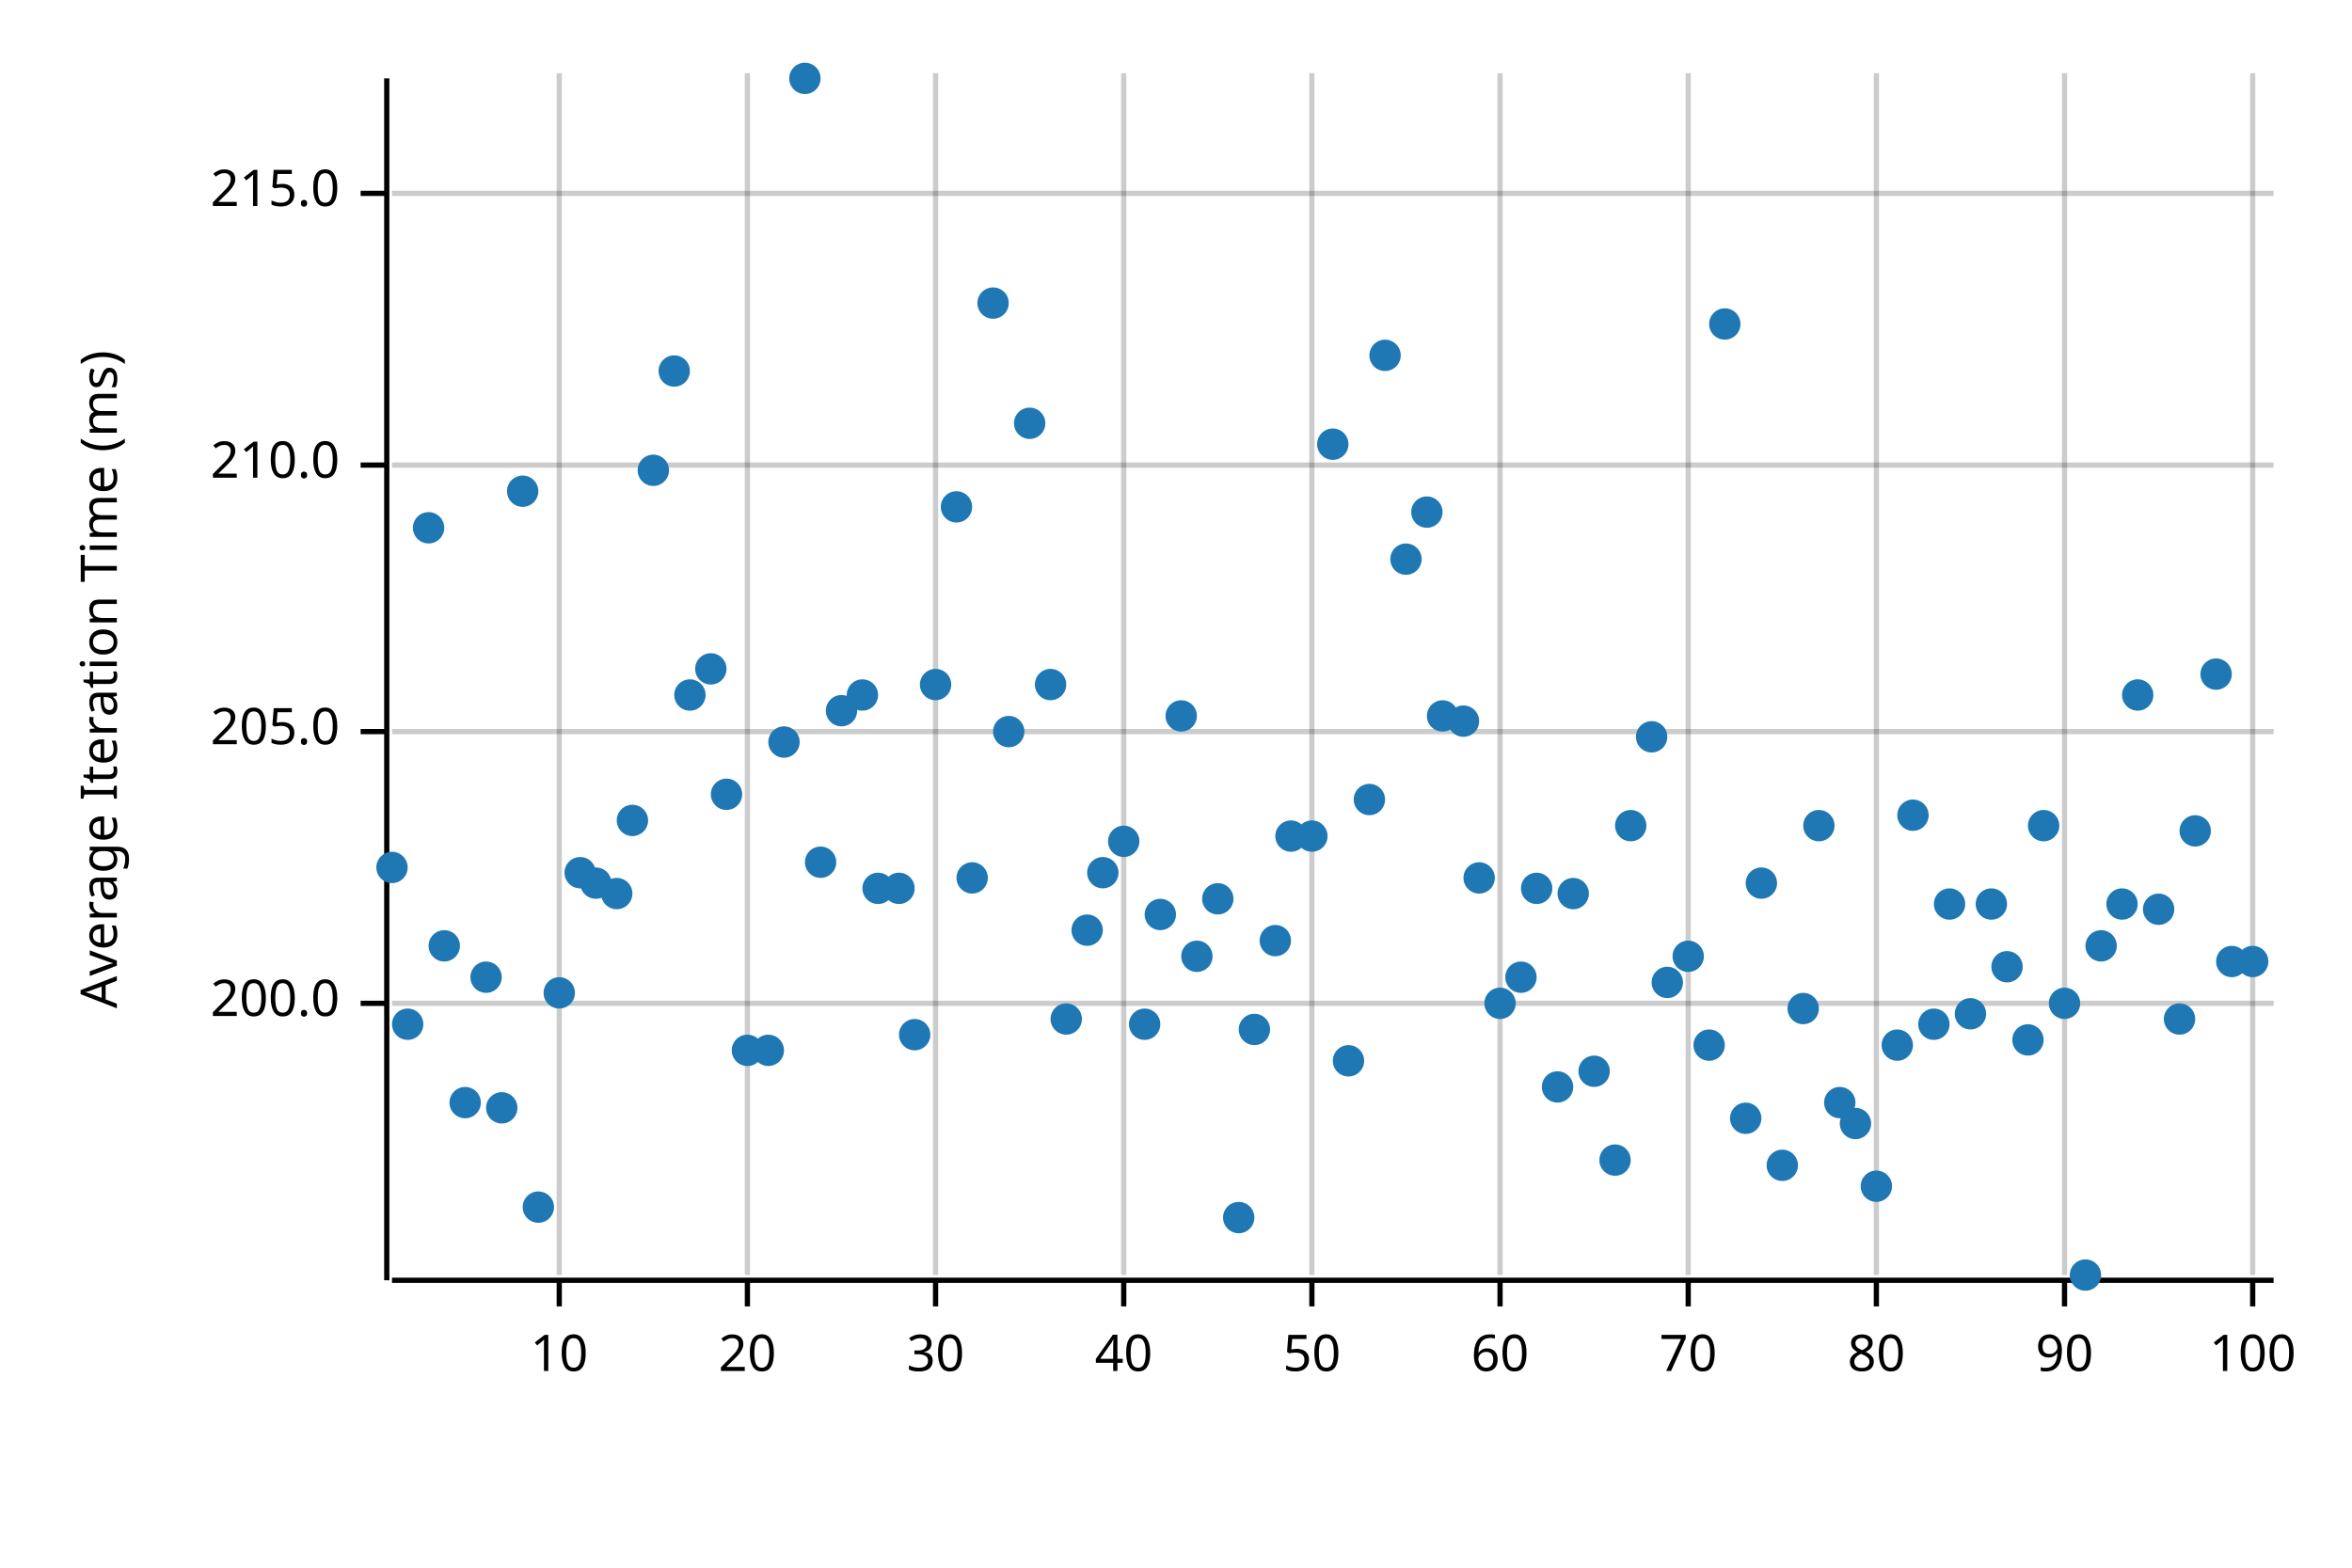
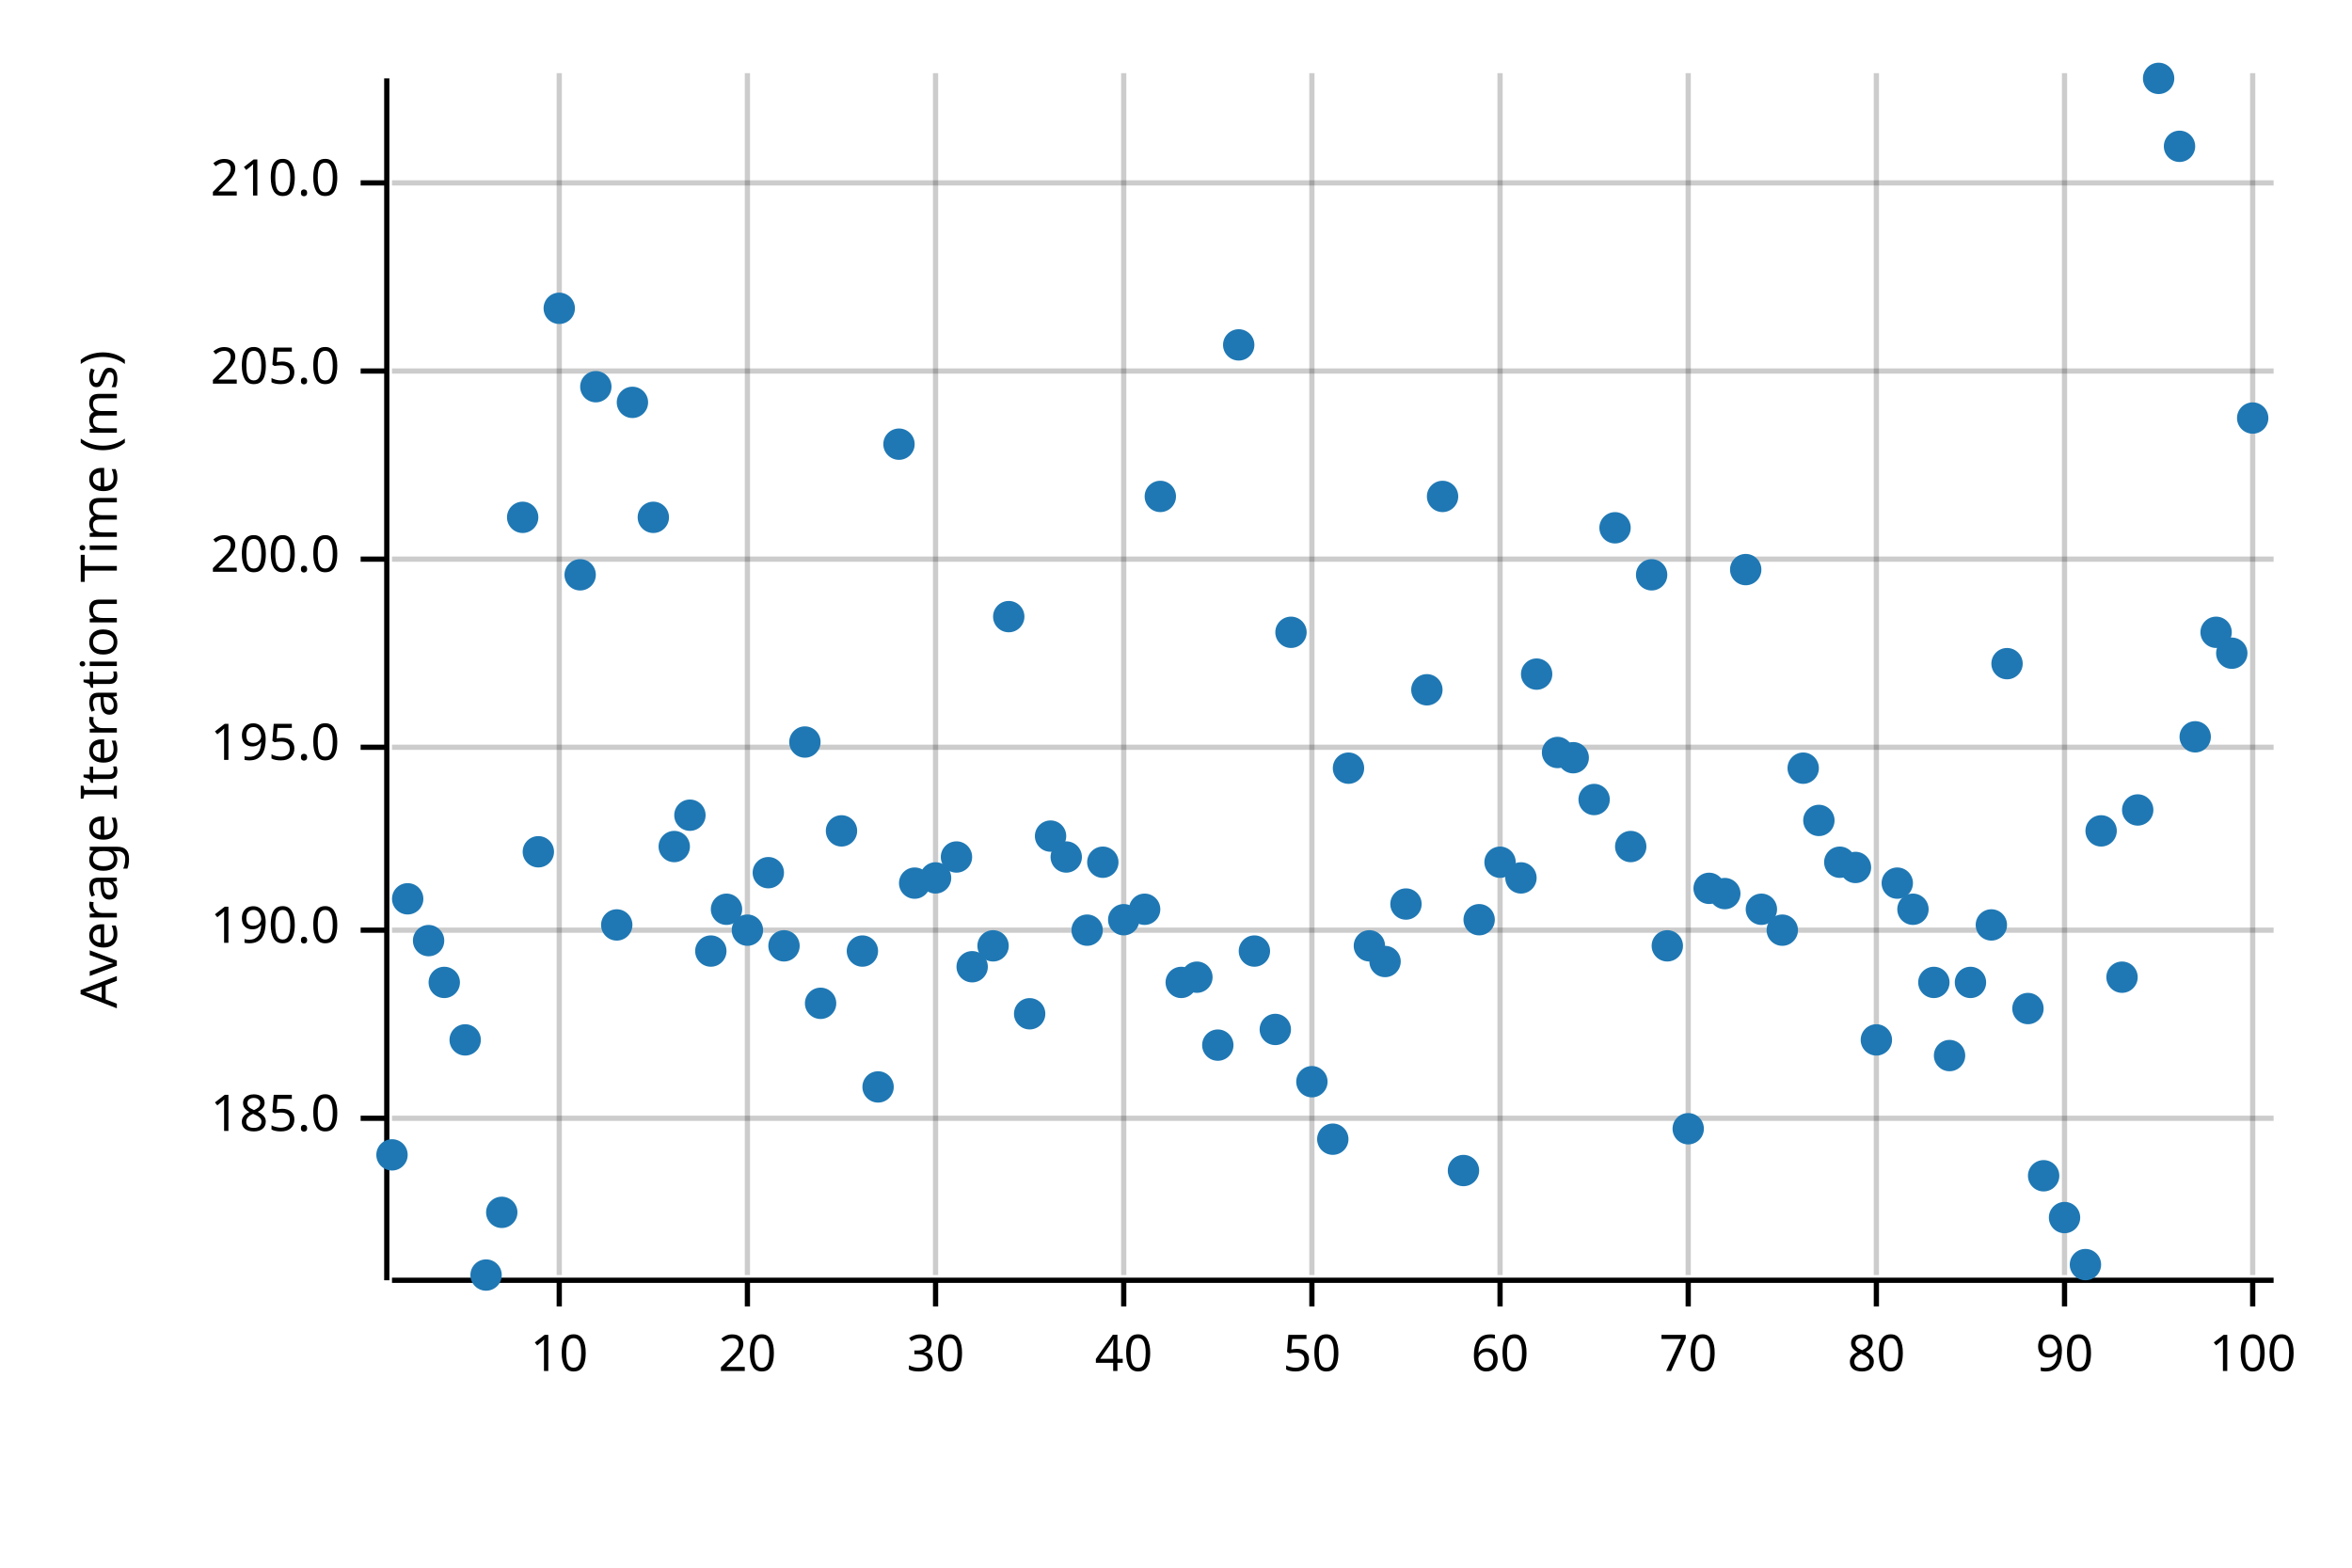
<svg xmlns="http://www.w3.org/2000/svg" width="450" height="300" viewBox="0 0 450 300">
  <text x="15" y="130" dy="0.76em" text-anchor="middle" font-family="sans-serif" font-size="9.677" opacity="1" fill="#000000" transform="rotate(270, 15, 130)">
Average Iteration Time (ms)
</text>
  <line opacity="0.2" stroke="#000000" stroke-width="1" x1="107" y1="244" x2="107" y2="14" />
  <line opacity="0.2" stroke="#000000" stroke-width="1" x1="143" y1="244" x2="143" y2="14" />
  <line opacity="0.2" stroke="#000000" stroke-width="1" x1="179" y1="244" x2="179" y2="14" />
  <line opacity="0.2" stroke="#000000" stroke-width="1" x1="215" y1="244" x2="215" y2="14" />
  <line opacity="0.2" stroke="#000000" stroke-width="1" x1="251" y1="244" x2="251" y2="14" />
  <line opacity="0.2" stroke="#000000" stroke-width="1" x1="287" y1="244" x2="287" y2="14" />
  <line opacity="0.2" stroke="#000000" stroke-width="1" x1="323" y1="244" x2="323" y2="14" />
  <line opacity="0.2" stroke="#000000" stroke-width="1" x1="359" y1="244" x2="359" y2="14" />
  <line opacity="0.2" stroke="#000000" stroke-width="1" x1="395" y1="244" x2="395" y2="14" />
  <line opacity="0.2" stroke="#000000" stroke-width="1" x1="431" y1="244" x2="431" y2="14" />
-   <line opacity="0.2" stroke="#000000" stroke-width="1" x1="75" y1="192" x2="435" y2="192" />
-   <line opacity="0.2" stroke="#000000" stroke-width="1" x1="75" y1="140" x2="435" y2="140" />
-   <line opacity="0.2" stroke="#000000" stroke-width="1" x1="75" y1="89" x2="435" y2="89" />
-   <line opacity="0.2" stroke="#000000" stroke-width="1" x1="75" y1="37" x2="435" y2="37" />
+   <line opacity="0.2" stroke="#000000" stroke-width="1" x1="75" y1="214" x2="435" y2="214" />
+   <line opacity="0.2" stroke="#000000" stroke-width="1" x1="75" y1="178" x2="435" y2="178" />
+   <line opacity="0.2" stroke="#000000" stroke-width="1" x1="75" y1="143" x2="435" y2="143" />
+   <line opacity="0.2" stroke="#000000" stroke-width="1" x1="75" y1="107" x2="435" y2="107" />
+   <line opacity="0.2" stroke="#000000" stroke-width="1" x1="75" y1="71" x2="435" y2="71" />
+   <line opacity="0.2" stroke="#000000" stroke-width="1" x1="75" y1="35" x2="435" y2="35" />
  <polyline fill="none" opacity="1" stroke="#000000" stroke-width="1" points="74,15 74,245 " />
-   <text x="65" y="192" dy="0.5ex" text-anchor="end" font-family="sans-serif" font-size="9.677" opacity="1" fill="#000000">
+   <text x="65" y="214" dy="0.5ex" text-anchor="end" font-family="sans-serif" font-size="9.677" opacity="1" fill="#000000">
+ 185.0
+ </text>
+   <polyline fill="none" opacity="1" stroke="#000000" stroke-width="1" points="69,214 74,214 " />
+   <text x="65" y="178" dy="0.5ex" text-anchor="end" font-family="sans-serif" font-size="9.677" opacity="1" fill="#000000">
+ 190.0
+ </text>
+   <polyline fill="none" opacity="1" stroke="#000000" stroke-width="1" points="69,178 74,178 " />
+   <text x="65" y="143" dy="0.5ex" text-anchor="end" font-family="sans-serif" font-size="9.677" opacity="1" fill="#000000">
+ 195.0
+ </text>
+   <polyline fill="none" opacity="1" stroke="#000000" stroke-width="1" points="69,143 74,143 " />
+   <text x="65" y="107" dy="0.5ex" text-anchor="end" font-family="sans-serif" font-size="9.677" opacity="1" fill="#000000">
200.0
</text>
-   <polyline fill="none" opacity="1" stroke="#000000" stroke-width="1" points="69,192 74,192 " />
-   <text x="65" y="140" dy="0.5ex" text-anchor="end" font-family="sans-serif" font-size="9.677" opacity="1" fill="#000000">
+   <polyline fill="none" opacity="1" stroke="#000000" stroke-width="1" points="69,107 74,107 " />
+   <text x="65" y="71" dy="0.5ex" text-anchor="end" font-family="sans-serif" font-size="9.677" opacity="1" fill="#000000">
205.0
</text>
-   <polyline fill="none" opacity="1" stroke="#000000" stroke-width="1" points="69,140 74,140 " />
-   <text x="65" y="89" dy="0.5ex" text-anchor="end" font-family="sans-serif" font-size="9.677" opacity="1" fill="#000000">
+   <polyline fill="none" opacity="1" stroke="#000000" stroke-width="1" points="69,71 74,71 " />
+   <text x="65" y="35" dy="0.5ex" text-anchor="end" font-family="sans-serif" font-size="9.677" opacity="1" fill="#000000">
210.0
</text>
-   <polyline fill="none" opacity="1" stroke="#000000" stroke-width="1" points="69,89 74,89 " />
-   <text x="65" y="37" dy="0.5ex" text-anchor="end" font-family="sans-serif" font-size="9.677" opacity="1" fill="#000000">
- 215.0
- </text>
-   <polyline fill="none" opacity="1" stroke="#000000" stroke-width="1" points="69,37 74,37 " />
+   <polyline fill="none" opacity="1" stroke="#000000" stroke-width="1" points="69,35 74,35 " />
  <polyline fill="none" opacity="1" stroke="#000000" stroke-width="1" points="75,245 435,245 " />
  <text x="107" y="255" dy="0.76em" text-anchor="middle" font-family="sans-serif" font-size="9.677" opacity="1" fill="#000000">
10
</text>
  <polyline fill="none" opacity="1" stroke="#000000" stroke-width="1" points="107,245 107,250 " />
  <text x="143" y="255" dy="0.76em" text-anchor="middle" font-family="sans-serif" font-size="9.677" opacity="1" fill="#000000">
20
</text>
  <polyline fill="none" opacity="1" stroke="#000000" stroke-width="1" points="143,245 143,250 " />
  <text x="179" y="255" dy="0.76em" text-anchor="middle" font-family="sans-serif" font-size="9.677" opacity="1" fill="#000000">
30
</text>
  <polyline fill="none" opacity="1" stroke="#000000" stroke-width="1" points="179,245 179,250 " />
  <text x="215" y="255" dy="0.76em" text-anchor="middle" font-family="sans-serif" font-size="9.677" opacity="1" fill="#000000">
40
</text>
  <polyline fill="none" opacity="1" stroke="#000000" stroke-width="1" points="215,245 215,250 " />
  <text x="251" y="255" dy="0.76em" text-anchor="middle" font-family="sans-serif" font-size="9.677" opacity="1" fill="#000000">
50
</text>
  <polyline fill="none" opacity="1" stroke="#000000" stroke-width="1" points="251,245 251,250 " />
  <text x="287" y="255" dy="0.76em" text-anchor="middle" font-family="sans-serif" font-size="9.677" opacity="1" fill="#000000">
60
</text>
  <polyline fill="none" opacity="1" stroke="#000000" stroke-width="1" points="287,245 287,250 " />
  <text x="323" y="255" dy="0.76em" text-anchor="middle" font-family="sans-serif" font-size="9.677" opacity="1" fill="#000000">
70
</text>
  <polyline fill="none" opacity="1" stroke="#000000" stroke-width="1" points="323,245 323,250 " />
  <text x="359" y="255" dy="0.76em" text-anchor="middle" font-family="sans-serif" font-size="9.677" opacity="1" fill="#000000">
80
</text>
  <polyline fill="none" opacity="1" stroke="#000000" stroke-width="1" points="359,245 359,250 " />
  <text x="395" y="255" dy="0.76em" text-anchor="middle" font-family="sans-serif" font-size="9.677" opacity="1" fill="#000000">
90
</text>
  <polyline fill="none" opacity="1" stroke="#000000" stroke-width="1" points="395,245 395,250 " />
  <text x="431" y="255" dy="0.76em" text-anchor="middle" font-family="sans-serif" font-size="9.677" opacity="1" fill="#000000">
100
</text>
  <polyline fill="none" opacity="1" stroke="#000000" stroke-width="1" points="431,245 431,250 " />
-   <circle cx="75" cy="166" r="3" opacity="1" fill="#1F78B4" stroke="none" stroke-width="1" />
-   <circle cx="78" cy="196" r="3" opacity="1" fill="#1F78B4" stroke="none" stroke-width="1" />
-   <circle cx="82" cy="101" r="3" opacity="1" fill="#1F78B4" stroke="none" stroke-width="1" />
-   <circle cx="85" cy="181" r="3" opacity="1" fill="#1F78B4" stroke="none" stroke-width="1" />
-   <circle cx="89" cy="211" r="3" opacity="1" fill="#1F78B4" stroke="none" stroke-width="1" />
-   <circle cx="93" cy="187" r="3" opacity="1" fill="#1F78B4" stroke="none" stroke-width="1" />
-   <circle cx="96" cy="212" r="3" opacity="1" fill="#1F78B4" stroke="none" stroke-width="1" />
-   <circle cx="100" cy="94" r="3" opacity="1" fill="#1F78B4" stroke="none" stroke-width="1" />
-   <circle cx="103" cy="231" r="3" opacity="1" fill="#1F78B4" stroke="none" stroke-width="1" />
-   <circle cx="107" cy="190" r="3" opacity="1" fill="#1F78B4" stroke="none" stroke-width="1" />
-   <circle cx="111" cy="167" r="3" opacity="1" fill="#1F78B4" stroke="none" stroke-width="1" />
-   <circle cx="114" cy="169" r="3" opacity="1" fill="#1F78B4" stroke="none" stroke-width="1" />
-   <circle cx="118" cy="171" r="3" opacity="1" fill="#1F78B4" stroke="none" stroke-width="1" />
-   <circle cx="121" cy="157" r="3" opacity="1" fill="#1F78B4" stroke="none" stroke-width="1" />
-   <circle cx="125" cy="90" r="3" opacity="1" fill="#1F78B4" stroke="none" stroke-width="1" />
-   <circle cx="129" cy="71" r="3" opacity="1" fill="#1F78B4" stroke="none" stroke-width="1" />
-   <circle cx="132" cy="133" r="3" opacity="1" fill="#1F78B4" stroke="none" stroke-width="1" />
-   <circle cx="136" cy="128" r="3" opacity="1" fill="#1F78B4" stroke="none" stroke-width="1" />
-   <circle cx="139" cy="152" r="3" opacity="1" fill="#1F78B4" stroke="none" stroke-width="1" />
-   <circle cx="143" cy="201" r="3" opacity="1" fill="#1F78B4" stroke="none" stroke-width="1" />
-   <circle cx="147" cy="201" r="3" opacity="1" fill="#1F78B4" stroke="none" stroke-width="1" />
-   <circle cx="150" cy="142" r="3" opacity="1" fill="#1F78B4" stroke="none" stroke-width="1" />
-   <circle cx="154" cy="15" r="3" opacity="1" fill="#1F78B4" stroke="none" stroke-width="1" />
-   <circle cx="157" cy="165" r="3" opacity="1" fill="#1F78B4" stroke="none" stroke-width="1" />
-   <circle cx="161" cy="136" r="3" opacity="1" fill="#1F78B4" stroke="none" stroke-width="1" />
-   <circle cx="165" cy="133" r="3" opacity="1" fill="#1F78B4" stroke="none" stroke-width="1" />
-   <circle cx="168" cy="170" r="3" opacity="1" fill="#1F78B4" stroke="none" stroke-width="1" />
-   <circle cx="172" cy="170" r="3" opacity="1" fill="#1F78B4" stroke="none" stroke-width="1" />
-   <circle cx="175" cy="198" r="3" opacity="1" fill="#1F78B4" stroke="none" stroke-width="1" />
-   <circle cx="179" cy="131" r="3" opacity="1" fill="#1F78B4" stroke="none" stroke-width="1" />
-   <circle cx="183" cy="97" r="3" opacity="1" fill="#1F78B4" stroke="none" stroke-width="1" />
-   <circle cx="186" cy="168" r="3" opacity="1" fill="#1F78B4" stroke="none" stroke-width="1" />
-   <circle cx="190" cy="58" r="3" opacity="1" fill="#1F78B4" stroke="none" stroke-width="1" />
-   <circle cx="193" cy="140" r="3" opacity="1" fill="#1F78B4" stroke="none" stroke-width="1" />
-   <circle cx="197" cy="81" r="3" opacity="1" fill="#1F78B4" stroke="none" stroke-width="1" />
-   <circle cx="201" cy="131" r="3" opacity="1" fill="#1F78B4" stroke="none" stroke-width="1" />
-   <circle cx="204" cy="195" r="3" opacity="1" fill="#1F78B4" stroke="none" stroke-width="1" />
+   <circle cx="75" cy="221" r="3" opacity="1" fill="#1F78B4" stroke="none" stroke-width="1" />
+   <circle cx="78" cy="172" r="3" opacity="1" fill="#1F78B4" stroke="none" stroke-width="1" />
+   <circle cx="82" cy="180" r="3" opacity="1" fill="#1F78B4" stroke="none" stroke-width="1" />
+   <circle cx="85" cy="188" r="3" opacity="1" fill="#1F78B4" stroke="none" stroke-width="1" />
+   <circle cx="89" cy="199" r="3" opacity="1" fill="#1F78B4" stroke="none" stroke-width="1" />
+   <circle cx="93" cy="244" r="3" opacity="1" fill="#1F78B4" stroke="none" stroke-width="1" />
+   <circle cx="96" cy="232" r="3" opacity="1" fill="#1F78B4" stroke="none" stroke-width="1" />
+   <circle cx="100" cy="99" r="3" opacity="1" fill="#1F78B4" stroke="none" stroke-width="1" />
+   <circle cx="103" cy="163" r="3" opacity="1" fill="#1F78B4" stroke="none" stroke-width="1" />
+   <circle cx="107" cy="59" r="3" opacity="1" fill="#1F78B4" stroke="none" stroke-width="1" />
+   <circle cx="111" cy="110" r="3" opacity="1" fill="#1F78B4" stroke="none" stroke-width="1" />
+   <circle cx="114" cy="74" r="3" opacity="1" fill="#1F78B4" stroke="none" stroke-width="1" />
+   <circle cx="118" cy="177" r="3" opacity="1" fill="#1F78B4" stroke="none" stroke-width="1" />
+   <circle cx="121" cy="77" r="3" opacity="1" fill="#1F78B4" stroke="none" stroke-width="1" />
+   <circle cx="125" cy="99" r="3" opacity="1" fill="#1F78B4" stroke="none" stroke-width="1" />
+   <circle cx="129" cy="162" r="3" opacity="1" fill="#1F78B4" stroke="none" stroke-width="1" />
+   <circle cx="132" cy="156" r="3" opacity="1" fill="#1F78B4" stroke="none" stroke-width="1" />
+   <circle cx="136" cy="182" r="3" opacity="1" fill="#1F78B4" stroke="none" stroke-width="1" />
+   <circle cx="139" cy="174" r="3" opacity="1" fill="#1F78B4" stroke="none" stroke-width="1" />
+   <circle cx="143" cy="178" r="3" opacity="1" fill="#1F78B4" stroke="none" stroke-width="1" />
+   <circle cx="147" cy="167" r="3" opacity="1" fill="#1F78B4" stroke="none" stroke-width="1" />
+   <circle cx="150" cy="181" r="3" opacity="1" fill="#1F78B4" stroke="none" stroke-width="1" />
+   <circle cx="154" cy="142" r="3" opacity="1" fill="#1F78B4" stroke="none" stroke-width="1" />
+   <circle cx="157" cy="192" r="3" opacity="1" fill="#1F78B4" stroke="none" stroke-width="1" />
+   <circle cx="161" cy="159" r="3" opacity="1" fill="#1F78B4" stroke="none" stroke-width="1" />
+   <circle cx="165" cy="182" r="3" opacity="1" fill="#1F78B4" stroke="none" stroke-width="1" />
+   <circle cx="168" cy="208" r="3" opacity="1" fill="#1F78B4" stroke="none" stroke-width="1" />
+   <circle cx="172" cy="85" r="3" opacity="1" fill="#1F78B4" stroke="none" stroke-width="1" />
+   <circle cx="175" cy="169" r="3" opacity="1" fill="#1F78B4" stroke="none" stroke-width="1" />
+   <circle cx="179" cy="168" r="3" opacity="1" fill="#1F78B4" stroke="none" stroke-width="1" />
+   <circle cx="183" cy="164" r="3" opacity="1" fill="#1F78B4" stroke="none" stroke-width="1" />
+   <circle cx="186" cy="185" r="3" opacity="1" fill="#1F78B4" stroke="none" stroke-width="1" />
+   <circle cx="190" cy="181" r="3" opacity="1" fill="#1F78B4" stroke="none" stroke-width="1" />
+   <circle cx="193" cy="118" r="3" opacity="1" fill="#1F78B4" stroke="none" stroke-width="1" />
+   <circle cx="197" cy="194" r="3" opacity="1" fill="#1F78B4" stroke="none" stroke-width="1" />
+   <circle cx="201" cy="160" r="3" opacity="1" fill="#1F78B4" stroke="none" stroke-width="1" />
+   <circle cx="204" cy="164" r="3" opacity="1" fill="#1F78B4" stroke="none" stroke-width="1" />
  <circle cx="208" cy="178" r="3" opacity="1" fill="#1F78B4" stroke="none" stroke-width="1" />
-   <circle cx="211" cy="167" r="3" opacity="1" fill="#1F78B4" stroke="none" stroke-width="1" />
-   <circle cx="215" cy="161" r="3" opacity="1" fill="#1F78B4" stroke="none" stroke-width="1" />
-   <circle cx="219" cy="196" r="3" opacity="1" fill="#1F78B4" stroke="none" stroke-width="1" />
-   <circle cx="222" cy="175" r="3" opacity="1" fill="#1F78B4" stroke="none" stroke-width="1" />
-   <circle cx="226" cy="137" r="3" opacity="1" fill="#1F78B4" stroke="none" stroke-width="1" />
-   <circle cx="229" cy="183" r="3" opacity="1" fill="#1F78B4" stroke="none" stroke-width="1" />
-   <circle cx="233" cy="172" r="3" opacity="1" fill="#1F78B4" stroke="none" stroke-width="1" />
-   <circle cx="237" cy="233" r="3" opacity="1" fill="#1F78B4" stroke="none" stroke-width="1" />
-   <circle cx="240" cy="197" r="3" opacity="1" fill="#1F78B4" stroke="none" stroke-width="1" />
-   <circle cx="244" cy="180" r="3" opacity="1" fill="#1F78B4" stroke="none" stroke-width="1" />
-   <circle cx="247" cy="160" r="3" opacity="1" fill="#1F78B4" stroke="none" stroke-width="1" />
-   <circle cx="251" cy="160" r="3" opacity="1" fill="#1F78B4" stroke="none" stroke-width="1" />
-   <circle cx="255" cy="85" r="3" opacity="1" fill="#1F78B4" stroke="none" stroke-width="1" />
-   <circle cx="258" cy="203" r="3" opacity="1" fill="#1F78B4" stroke="none" stroke-width="1" />
-   <circle cx="262" cy="153" r="3" opacity="1" fill="#1F78B4" stroke="none" stroke-width="1" />
-   <circle cx="265" cy="68" r="3" opacity="1" fill="#1F78B4" stroke="none" stroke-width="1" />
-   <circle cx="269" cy="107" r="3" opacity="1" fill="#1F78B4" stroke="none" stroke-width="1" />
-   <circle cx="273" cy="98" r="3" opacity="1" fill="#1F78B4" stroke="none" stroke-width="1" />
-   <circle cx="276" cy="137" r="3" opacity="1" fill="#1F78B4" stroke="none" stroke-width="1" />
-   <circle cx="280" cy="138" r="3" opacity="1" fill="#1F78B4" stroke="none" stroke-width="1" />
-   <circle cx="283" cy="168" r="3" opacity="1" fill="#1F78B4" stroke="none" stroke-width="1" />
-   <circle cx="287" cy="192" r="3" opacity="1" fill="#1F78B4" stroke="none" stroke-width="1" />
-   <circle cx="291" cy="187" r="3" opacity="1" fill="#1F78B4" stroke="none" stroke-width="1" />
-   <circle cx="294" cy="170" r="3" opacity="1" fill="#1F78B4" stroke="none" stroke-width="1" />
-   <circle cx="298" cy="208" r="3" opacity="1" fill="#1F78B4" stroke="none" stroke-width="1" />
-   <circle cx="301" cy="171" r="3" opacity="1" fill="#1F78B4" stroke="none" stroke-width="1" />
-   <circle cx="305" cy="205" r="3" opacity="1" fill="#1F78B4" stroke="none" stroke-width="1" />
-   <circle cx="309" cy="222" r="3" opacity="1" fill="#1F78B4" stroke="none" stroke-width="1" />
-   <circle cx="312" cy="158" r="3" opacity="1" fill="#1F78B4" stroke="none" stroke-width="1" />
-   <circle cx="316" cy="141" r="3" opacity="1" fill="#1F78B4" stroke="none" stroke-width="1" />
-   <circle cx="319" cy="188" r="3" opacity="1" fill="#1F78B4" stroke="none" stroke-width="1" />
-   <circle cx="323" cy="183" r="3" opacity="1" fill="#1F78B4" stroke="none" stroke-width="1" />
-   <circle cx="327" cy="200" r="3" opacity="1" fill="#1F78B4" stroke="none" stroke-width="1" />
-   <circle cx="330" cy="62" r="3" opacity="1" fill="#1F78B4" stroke="none" stroke-width="1" />
-   <circle cx="334" cy="214" r="3" opacity="1" fill="#1F78B4" stroke="none" stroke-width="1" />
-   <circle cx="337" cy="169" r="3" opacity="1" fill="#1F78B4" stroke="none" stroke-width="1" />
-   <circle cx="341" cy="223" r="3" opacity="1" fill="#1F78B4" stroke="none" stroke-width="1" />
-   <circle cx="345" cy="193" r="3" opacity="1" fill="#1F78B4" stroke="none" stroke-width="1" />
-   <circle cx="348" cy="158" r="3" opacity="1" fill="#1F78B4" stroke="none" stroke-width="1" />
-   <circle cx="352" cy="211" r="3" opacity="1" fill="#1F78B4" stroke="none" stroke-width="1" />
-   <circle cx="355" cy="215" r="3" opacity="1" fill="#1F78B4" stroke="none" stroke-width="1" />
-   <circle cx="359" cy="227" r="3" opacity="1" fill="#1F78B4" stroke="none" stroke-width="1" />
-   <circle cx="363" cy="200" r="3" opacity="1" fill="#1F78B4" stroke="none" stroke-width="1" />
-   <circle cx="366" cy="156" r="3" opacity="1" fill="#1F78B4" stroke="none" stroke-width="1" />
-   <circle cx="370" cy="196" r="3" opacity="1" fill="#1F78B4" stroke="none" stroke-width="1" />
-   <circle cx="373" cy="173" r="3" opacity="1" fill="#1F78B4" stroke="none" stroke-width="1" />
-   <circle cx="377" cy="194" r="3" opacity="1" fill="#1F78B4" stroke="none" stroke-width="1" />
-   <circle cx="381" cy="173" r="3" opacity="1" fill="#1F78B4" stroke="none" stroke-width="1" />
-   <circle cx="384" cy="185" r="3" opacity="1" fill="#1F78B4" stroke="none" stroke-width="1" />
-   <circle cx="388" cy="199" r="3" opacity="1" fill="#1F78B4" stroke="none" stroke-width="1" />
-   <circle cx="391" cy="158" r="3" opacity="1" fill="#1F78B4" stroke="none" stroke-width="1" />
-   <circle cx="395" cy="192" r="3" opacity="1" fill="#1F78B4" stroke="none" stroke-width="1" />
-   <circle cx="399" cy="244" r="3" opacity="1" fill="#1F78B4" stroke="none" stroke-width="1" />
-   <circle cx="402" cy="181" r="3" opacity="1" fill="#1F78B4" stroke="none" stroke-width="1" />
-   <circle cx="406" cy="173" r="3" opacity="1" fill="#1F78B4" stroke="none" stroke-width="1" />
-   <circle cx="409" cy="133" r="3" opacity="1" fill="#1F78B4" stroke="none" stroke-width="1" />
-   <circle cx="413" cy="174" r="3" opacity="1" fill="#1F78B4" stroke="none" stroke-width="1" />
-   <circle cx="417" cy="195" r="3" opacity="1" fill="#1F78B4" stroke="none" stroke-width="1" />
-   <circle cx="420" cy="159" r="3" opacity="1" fill="#1F78B4" stroke="none" stroke-width="1" />
-   <circle cx="424" cy="129" r="3" opacity="1" fill="#1F78B4" stroke="none" stroke-width="1" />
-   <circle cx="427" cy="184" r="3" opacity="1" fill="#1F78B4" stroke="none" stroke-width="1" />
-   <circle cx="431" cy="184" r="3" opacity="1" fill="#1F78B4" stroke="none" stroke-width="1" />
+   <circle cx="211" cy="165" r="3" opacity="1" fill="#1F78B4" stroke="none" stroke-width="1" />
+   <circle cx="215" cy="176" r="3" opacity="1" fill="#1F78B4" stroke="none" stroke-width="1" />
+   <circle cx="219" cy="174" r="3" opacity="1" fill="#1F78B4" stroke="none" stroke-width="1" />
+   <circle cx="222" cy="95" r="3" opacity="1" fill="#1F78B4" stroke="none" stroke-width="1" />
+   <circle cx="226" cy="188" r="3" opacity="1" fill="#1F78B4" stroke="none" stroke-width="1" />
+   <circle cx="229" cy="187" r="3" opacity="1" fill="#1F78B4" stroke="none" stroke-width="1" />
+   <circle cx="233" cy="200" r="3" opacity="1" fill="#1F78B4" stroke="none" stroke-width="1" />
+   <circle cx="237" cy="66" r="3" opacity="1" fill="#1F78B4" stroke="none" stroke-width="1" />
+   <circle cx="240" cy="182" r="3" opacity="1" fill="#1F78B4" stroke="none" stroke-width="1" />
+   <circle cx="244" cy="197" r="3" opacity="1" fill="#1F78B4" stroke="none" stroke-width="1" />
+   <circle cx="247" cy="121" r="3" opacity="1" fill="#1F78B4" stroke="none" stroke-width="1" />
+   <circle cx="251" cy="207" r="3" opacity="1" fill="#1F78B4" stroke="none" stroke-width="1" />
+   <circle cx="255" cy="218" r="3" opacity="1" fill="#1F78B4" stroke="none" stroke-width="1" />
+   <circle cx="258" cy="147" r="3" opacity="1" fill="#1F78B4" stroke="none" stroke-width="1" />
+   <circle cx="262" cy="181" r="3" opacity="1" fill="#1F78B4" stroke="none" stroke-width="1" />
+   <circle cx="265" cy="184" r="3" opacity="1" fill="#1F78B4" stroke="none" stroke-width="1" />
+   <circle cx="269" cy="173" r="3" opacity="1" fill="#1F78B4" stroke="none" stroke-width="1" />
+   <circle cx="273" cy="132" r="3" opacity="1" fill="#1F78B4" stroke="none" stroke-width="1" />
+   <circle cx="276" cy="95" r="3" opacity="1" fill="#1F78B4" stroke="none" stroke-width="1" />
+   <circle cx="280" cy="224" r="3" opacity="1" fill="#1F78B4" stroke="none" stroke-width="1" />
+   <circle cx="283" cy="176" r="3" opacity="1" fill="#1F78B4" stroke="none" stroke-width="1" />
+   <circle cx="287" cy="165" r="3" opacity="1" fill="#1F78B4" stroke="none" stroke-width="1" />
+   <circle cx="291" cy="168" r="3" opacity="1" fill="#1F78B4" stroke="none" stroke-width="1" />
+   <circle cx="294" cy="129" r="3" opacity="1" fill="#1F78B4" stroke="none" stroke-width="1" />
+   <circle cx="298" cy="144" r="3" opacity="1" fill="#1F78B4" stroke="none" stroke-width="1" />
+   <circle cx="301" cy="145" r="3" opacity="1" fill="#1F78B4" stroke="none" stroke-width="1" />
+   <circle cx="305" cy="153" r="3" opacity="1" fill="#1F78B4" stroke="none" stroke-width="1" />
+   <circle cx="309" cy="101" r="3" opacity="1" fill="#1F78B4" stroke="none" stroke-width="1" />
+   <circle cx="312" cy="162" r="3" opacity="1" fill="#1F78B4" stroke="none" stroke-width="1" />
+   <circle cx="316" cy="110" r="3" opacity="1" fill="#1F78B4" stroke="none" stroke-width="1" />
+   <circle cx="319" cy="181" r="3" opacity="1" fill="#1F78B4" stroke="none" stroke-width="1" />
+   <circle cx="323" cy="216" r="3" opacity="1" fill="#1F78B4" stroke="none" stroke-width="1" />
+   <circle cx="327" cy="170" r="3" opacity="1" fill="#1F78B4" stroke="none" stroke-width="1" />
+   <circle cx="330" cy="171" r="3" opacity="1" fill="#1F78B4" stroke="none" stroke-width="1" />
+   <circle cx="334" cy="109" r="3" opacity="1" fill="#1F78B4" stroke="none" stroke-width="1" />
+   <circle cx="337" cy="174" r="3" opacity="1" fill="#1F78B4" stroke="none" stroke-width="1" />
+   <circle cx="341" cy="178" r="3" opacity="1" fill="#1F78B4" stroke="none" stroke-width="1" />
+   <circle cx="345" cy="147" r="3" opacity="1" fill="#1F78B4" stroke="none" stroke-width="1" />
+   <circle cx="348" cy="157" r="3" opacity="1" fill="#1F78B4" stroke="none" stroke-width="1" />
+   <circle cx="352" cy="165" r="3" opacity="1" fill="#1F78B4" stroke="none" stroke-width="1" />
+   <circle cx="355" cy="166" r="3" opacity="1" fill="#1F78B4" stroke="none" stroke-width="1" />
+   <circle cx="359" cy="199" r="3" opacity="1" fill="#1F78B4" stroke="none" stroke-width="1" />
+   <circle cx="363" cy="169" r="3" opacity="1" fill="#1F78B4" stroke="none" stroke-width="1" />
+   <circle cx="366" cy="174" r="3" opacity="1" fill="#1F78B4" stroke="none" stroke-width="1" />
+   <circle cx="370" cy="188" r="3" opacity="1" fill="#1F78B4" stroke="none" stroke-width="1" />
+   <circle cx="373" cy="202" r="3" opacity="1" fill="#1F78B4" stroke="none" stroke-width="1" />
+   <circle cx="377" cy="188" r="3" opacity="1" fill="#1F78B4" stroke="none" stroke-width="1" />
+   <circle cx="381" cy="177" r="3" opacity="1" fill="#1F78B4" stroke="none" stroke-width="1" />
+   <circle cx="384" cy="127" r="3" opacity="1" fill="#1F78B4" stroke="none" stroke-width="1" />
+   <circle cx="388" cy="193" r="3" opacity="1" fill="#1F78B4" stroke="none" stroke-width="1" />
+   <circle cx="391" cy="225" r="3" opacity="1" fill="#1F78B4" stroke="none" stroke-width="1" />
+   <circle cx="395" cy="233" r="3" opacity="1" fill="#1F78B4" stroke="none" stroke-width="1" />
+   <circle cx="399" cy="242" r="3" opacity="1" fill="#1F78B4" stroke="none" stroke-width="1" />
+   <circle cx="402" cy="159" r="3" opacity="1" fill="#1F78B4" stroke="none" stroke-width="1" />
+   <circle cx="406" cy="187" r="3" opacity="1" fill="#1F78B4" stroke="none" stroke-width="1" />
+   <circle cx="409" cy="155" r="3" opacity="1" fill="#1F78B4" stroke="none" stroke-width="1" />
+   <circle cx="413" cy="15" r="3" opacity="1" fill="#1F78B4" stroke="none" stroke-width="1" />
+   <circle cx="417" cy="28" r="3" opacity="1" fill="#1F78B4" stroke="none" stroke-width="1" />
+   <circle cx="420" cy="141" r="3" opacity="1" fill="#1F78B4" stroke="none" stroke-width="1" />
+   <circle cx="424" cy="121" r="3" opacity="1" fill="#1F78B4" stroke="none" stroke-width="1" />
+   <circle cx="427" cy="125" r="3" opacity="1" fill="#1F78B4" stroke="none" stroke-width="1" />
+   <circle cx="431" cy="80" r="3" opacity="1" fill="#1F78B4" stroke="none" stroke-width="1" />
</svg>
